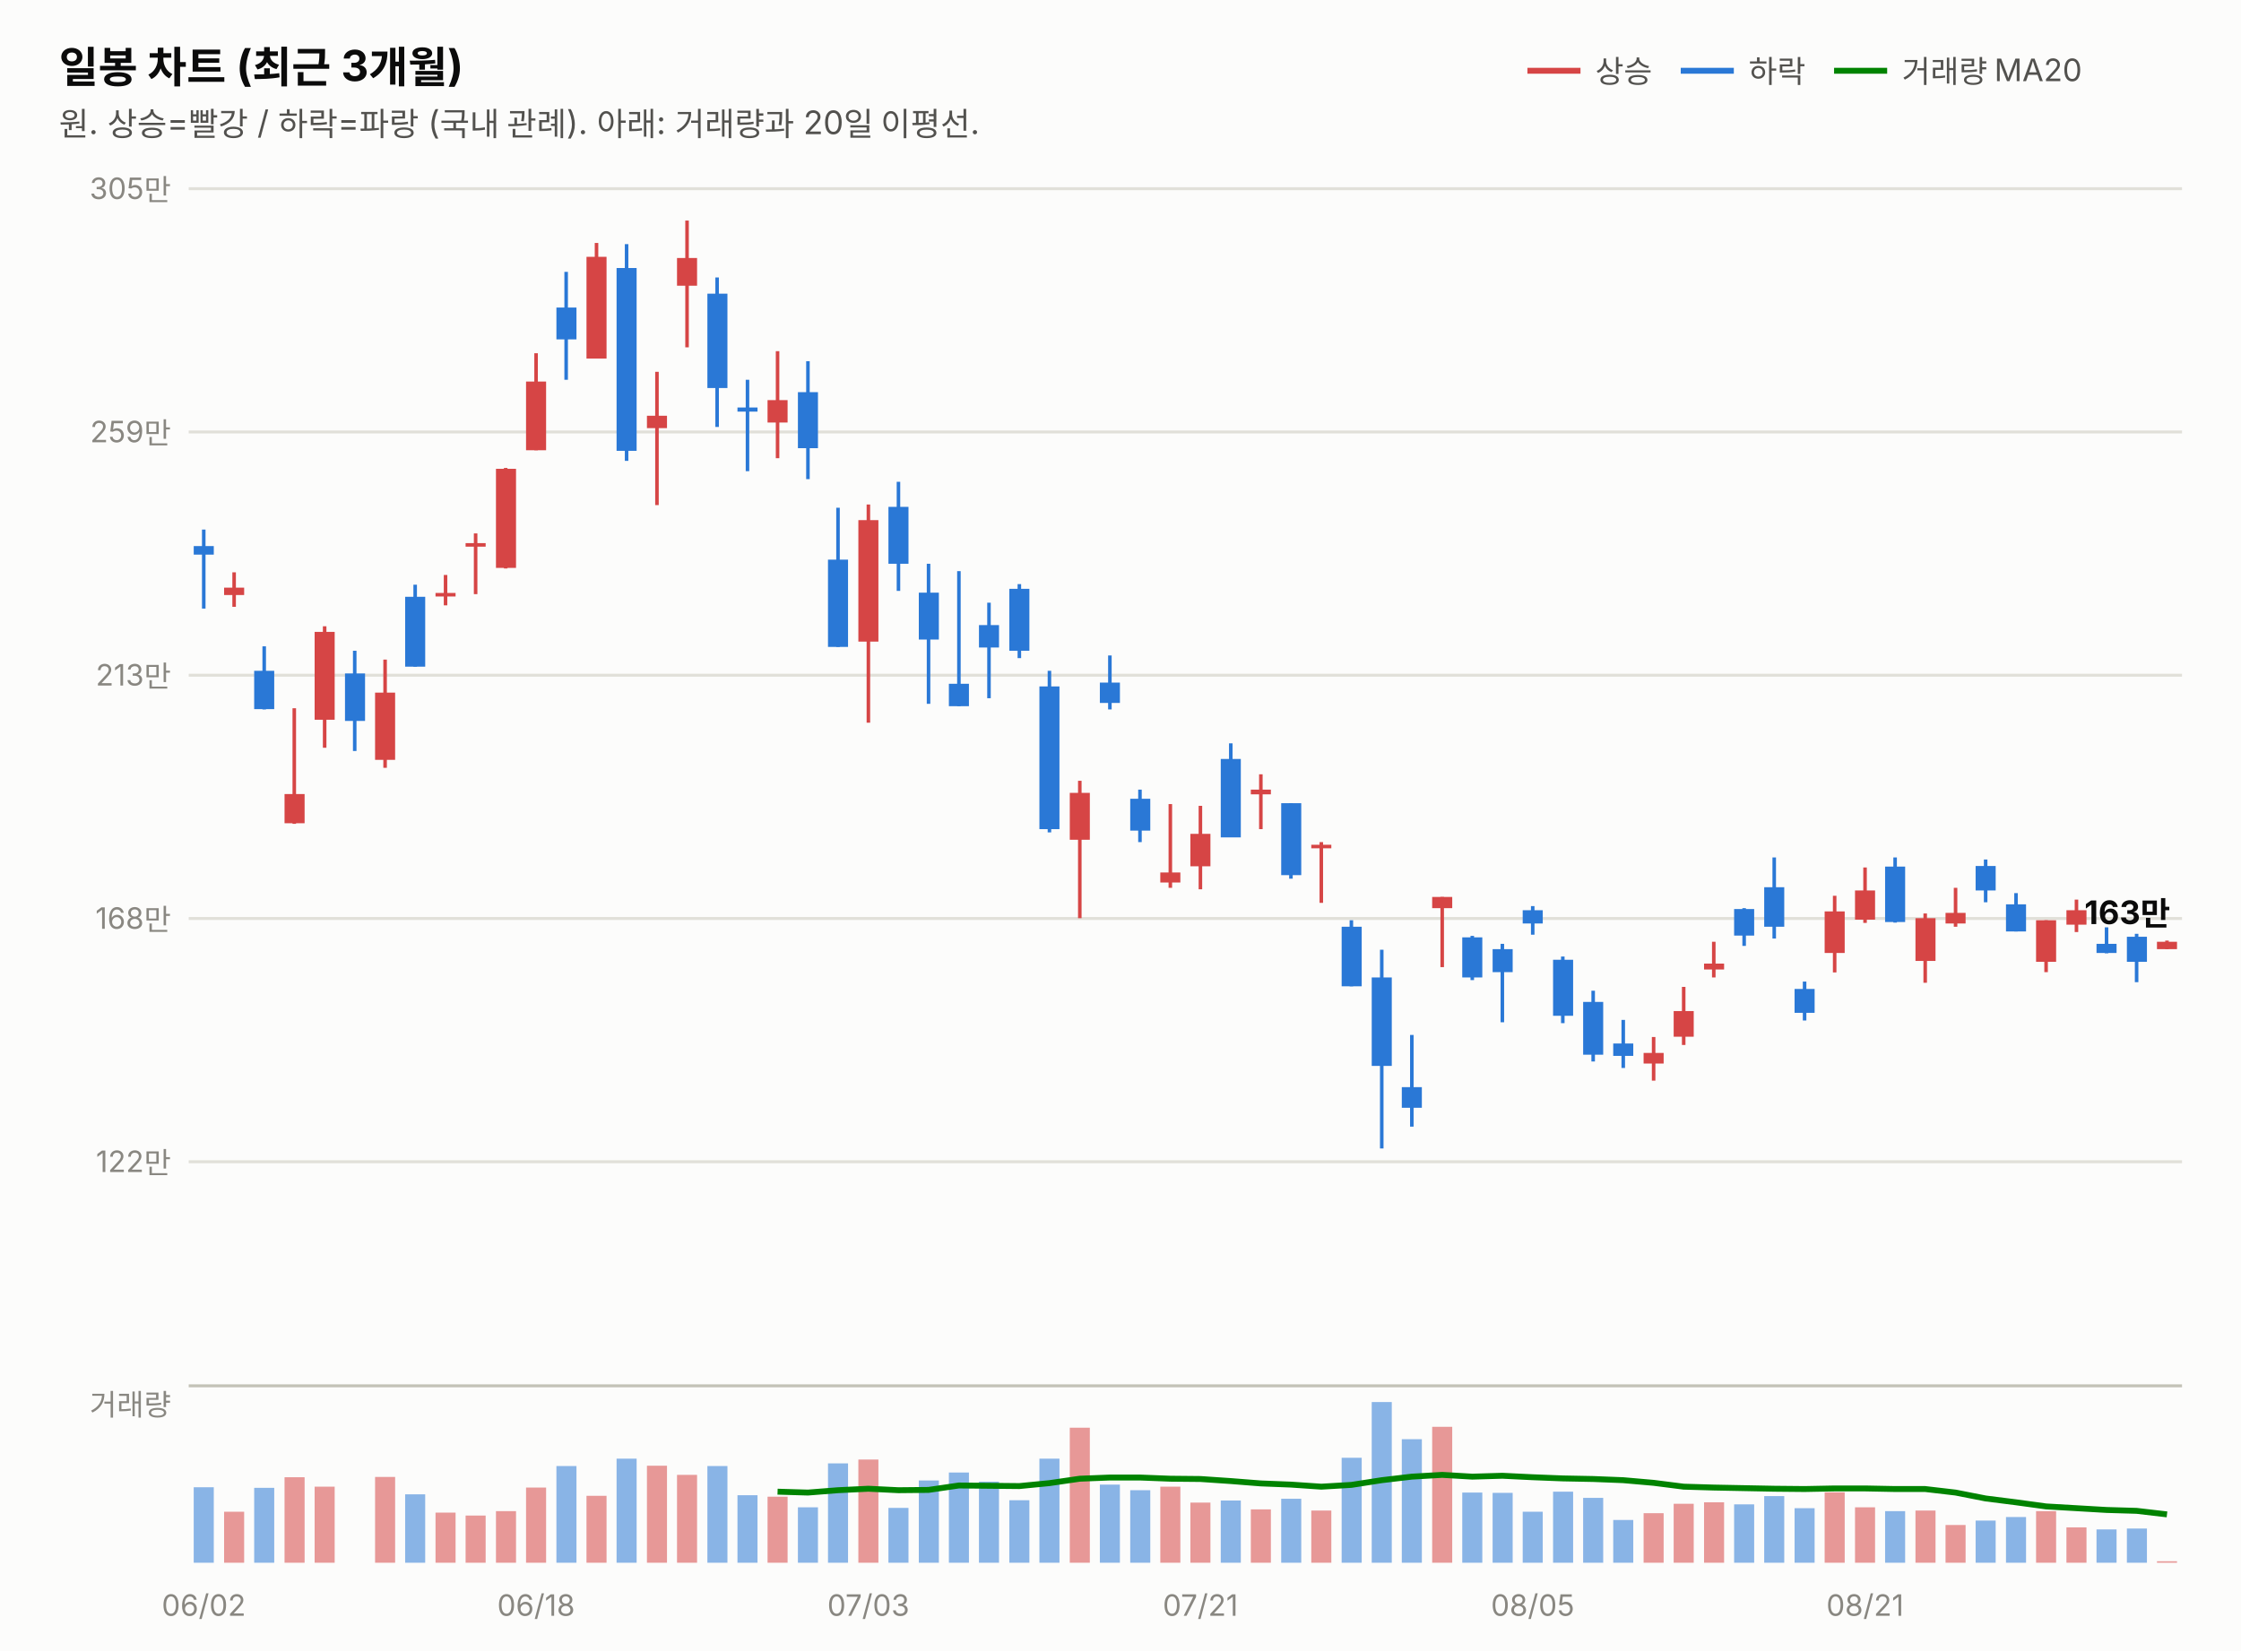
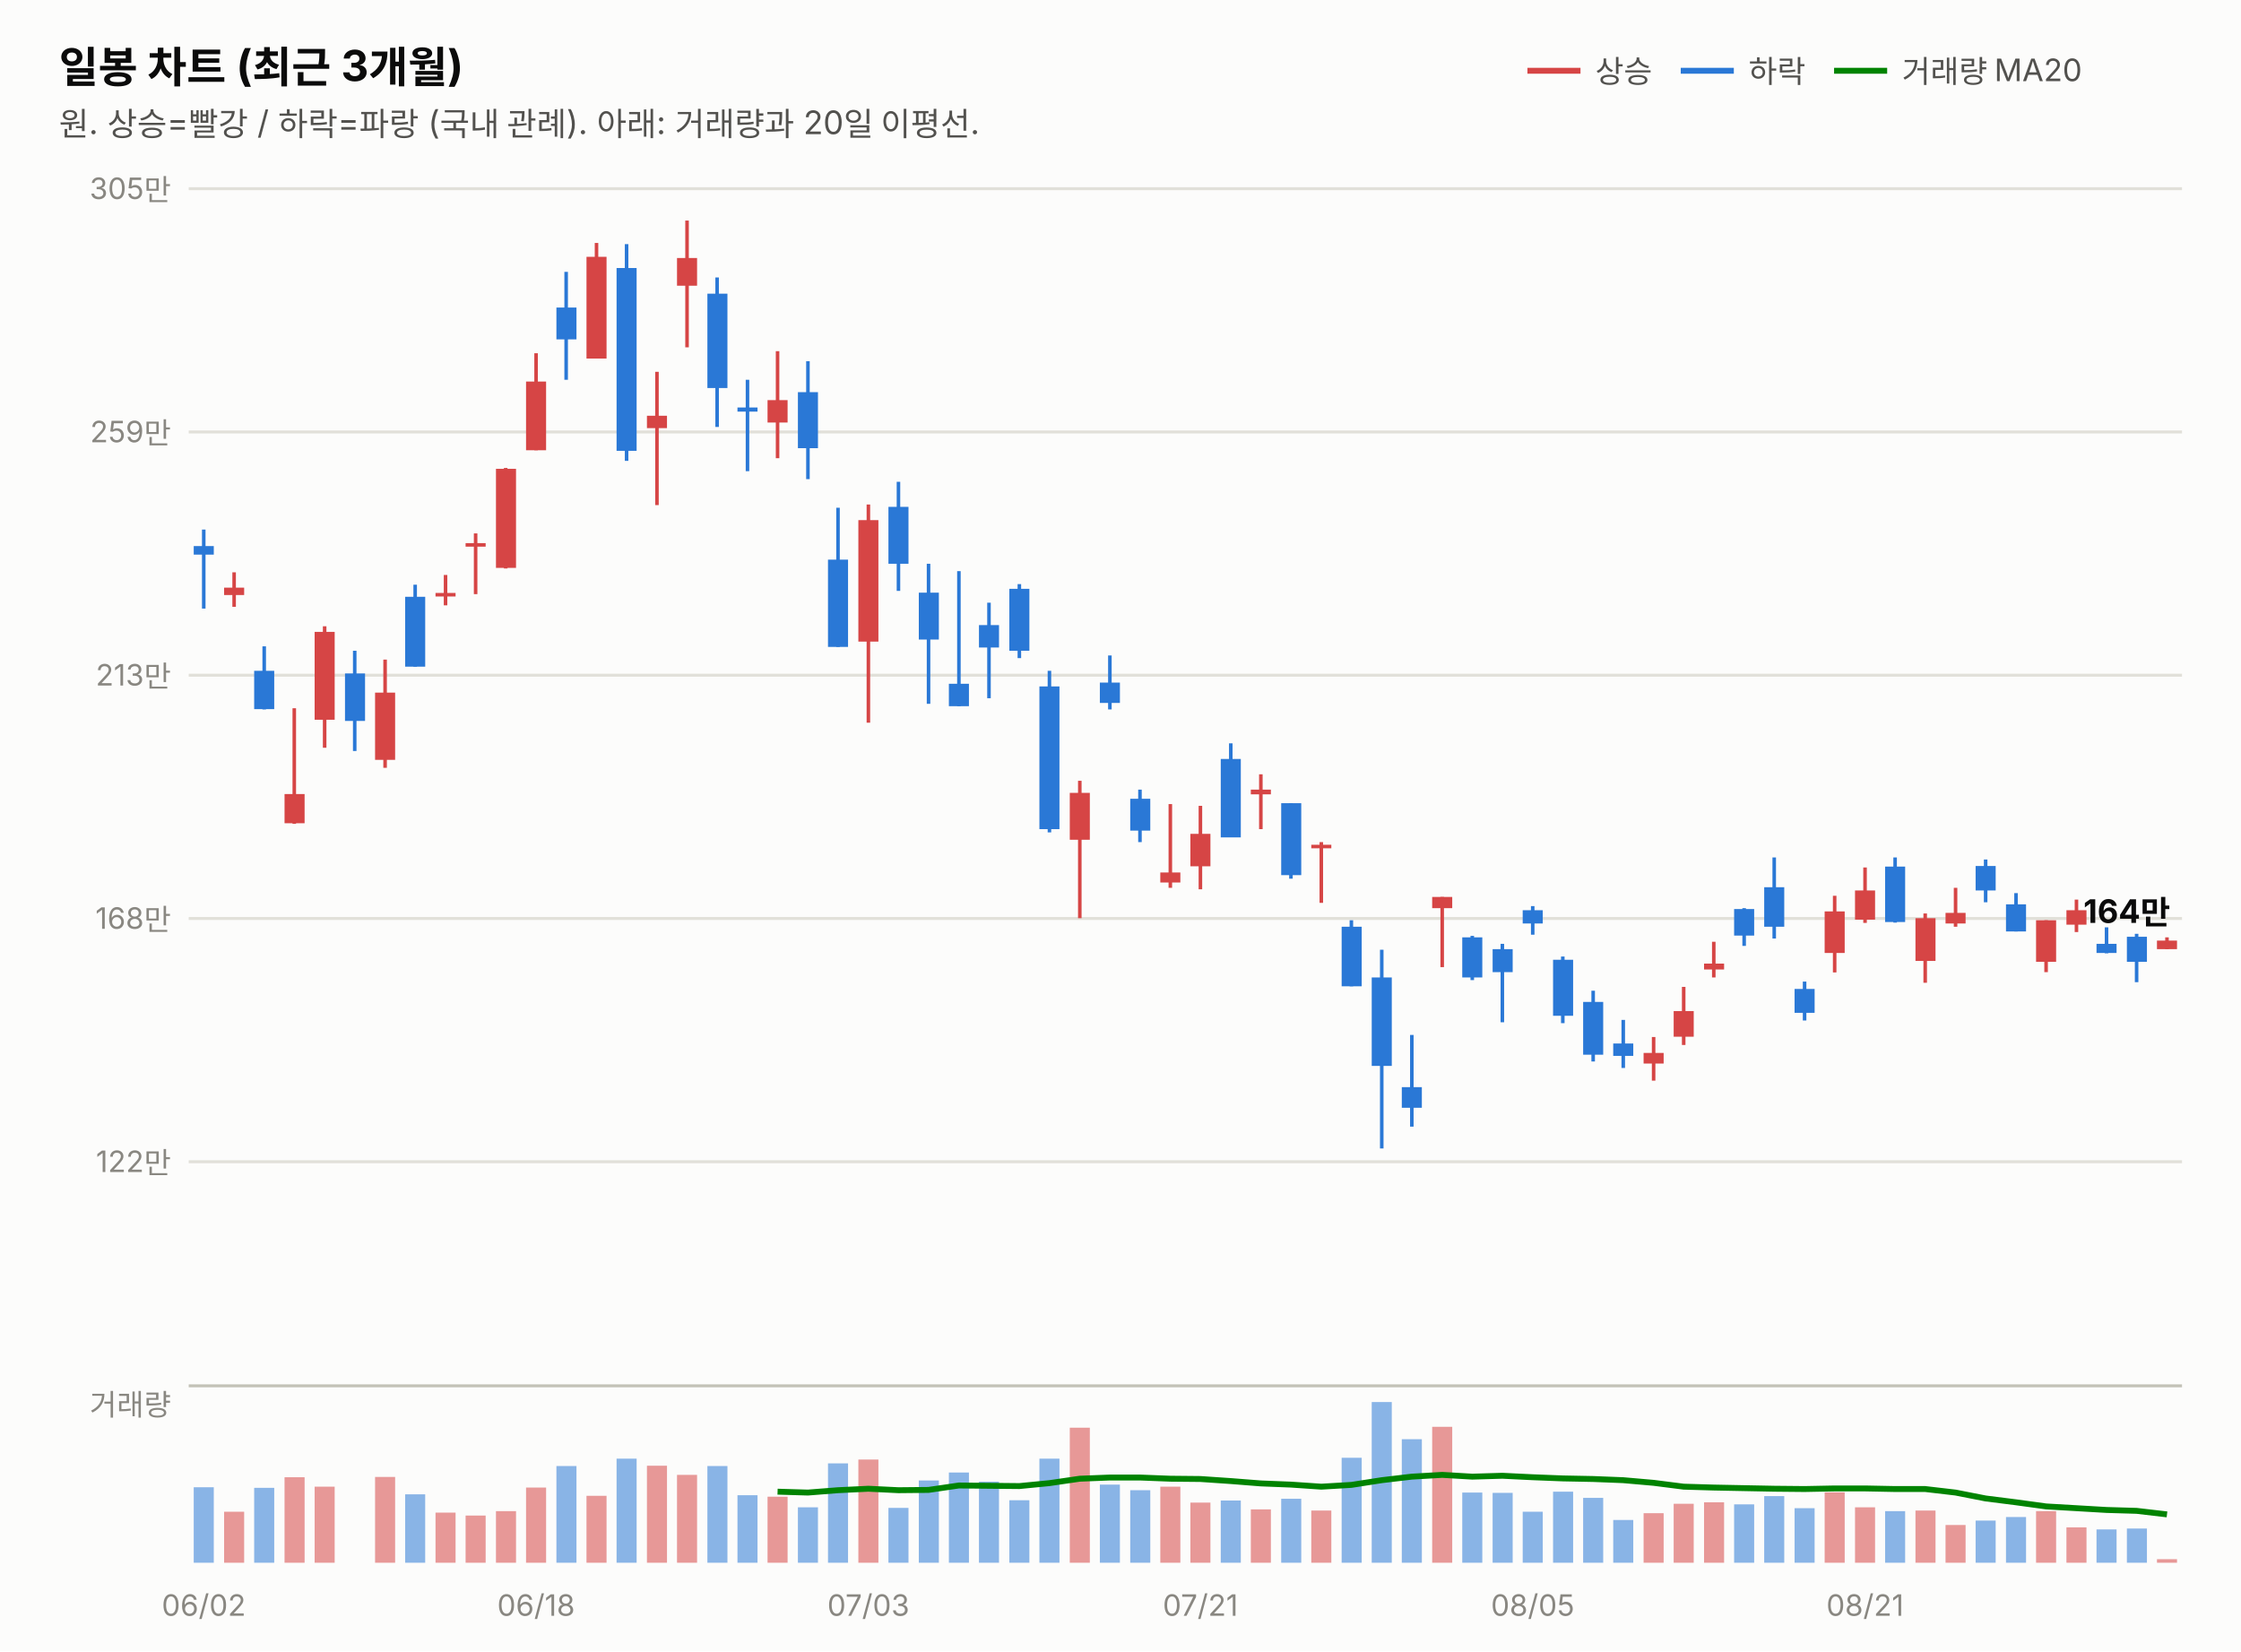
<svg xmlns="http://www.w3.org/2000/svg" width="760" height="560" viewBox="0 0 760 560" font-family="system-ui,-apple-system,&quot;Segoe UI&quot;,&quot;Malgun Gothic&quot;,&quot;Apple SD Gothic Neo&quot;,sans-serif">
  <rect width="760" height="560" fill="#fcfcfb" />
  <text x="20" y="28" font-size="14.5" font-weight="700" fill="#0b0b0b">일봉 차트 (최근 3개월)</text>
  <text x="20" y="46" font-size="11" fill="#52514e">원. 상승=빨강 / 하락=파랑 (국내 관례). 아래: 거래량과 20일 이평선.</text>
  <line x1="518" y1="24" x2="536" y2="24" stroke="#d64545" stroke-width="2" />
  <text x="541" y="28" font-size="10.5" fill="#52514e">상승</text>
  <line x1="570" y1="24" x2="588" y2="24" stroke="#2a78d6" stroke-width="2" />
  <text x="593" y="28" font-size="10.5" fill="#52514e">하락</text>
  <line x1="622" y1="24" x2="640" y2="24" stroke="#008300" stroke-width="2" />
  <text x="645" y="28" font-size="10.5" fill="#52514e">거래량 MA20</text>
  <line x1="64" y1="394.0" x2="740" y2="394.0" stroke="#e1e0d9" stroke-width="1" />
  <text x="58" y="397.5" font-size="10" fill="#898781" text-anchor="end" style="font-variant-numeric:tabular-nums">122만</text>
  <line x1="64" y1="311.5" x2="740" y2="311.5" stroke="#e1e0d9" stroke-width="1" />
  <text x="58" y="315.0" font-size="10" fill="#898781" text-anchor="end" style="font-variant-numeric:tabular-nums">168만</text>
  <line x1="64" y1="229.0" x2="740" y2="229.0" stroke="#e1e0d9" stroke-width="1" />
  <text x="58" y="232.5" font-size="10" fill="#898781" text-anchor="end" style="font-variant-numeric:tabular-nums">213만</text>
  <line x1="64" y1="146.5" x2="740" y2="146.5" stroke="#e1e0d9" stroke-width="1" />
  <text x="58" y="150.0" font-size="10" fill="#898781" text-anchor="end" style="font-variant-numeric:tabular-nums">259만</text>
  <line x1="64" y1="64.0" x2="740" y2="64.0" stroke="#e1e0d9" stroke-width="1" />
  <text x="58" y="67.5" font-size="10" fill="#898781" text-anchor="end" style="font-variant-numeric:tabular-nums">305만</text>
  <line x1="69.1" y1="179.6" x2="69.1" y2="206.4" stroke="#2a78d6" stroke-width="1.2" />
  <rect x="65.7" y="185.2" width="6.8" height="2.9" fill="#2a78d6" />
  <line x1="79.4" y1="194.1" x2="79.4" y2="205.8" stroke="#d64545" stroke-width="1.2" />
  <rect x="76.0" y="199.3" width="6.8" height="2.5" fill="#d64545" />
  <line x1="89.6" y1="219.2" x2="89.6" y2="240.6" stroke="#2a78d6" stroke-width="1.2" />
  <rect x="86.2" y="227.5" width="6.8" height="13.0" fill="#2a78d6" />
  <line x1="99.8" y1="240.2" x2="99.8" y2="279.4" stroke="#d64545" stroke-width="1.2" />
  <rect x="96.5" y="269.3" width="6.8" height="9.9" fill="#d64545" />
  <line x1="110.1" y1="212.4" x2="110.1" y2="253.6" stroke="#d64545" stroke-width="1.2" />
  <rect x="106.7" y="214.3" width="6.8" height="29.8" fill="#d64545" />
  <line x1="120.3" y1="220.7" x2="120.3" y2="254.7" stroke="#2a78d6" stroke-width="1.2" />
  <rect x="117.0" y="228.4" width="6.8" height="16.1" fill="#2a78d6" />
  <line x1="130.6" y1="223.7" x2="130.6" y2="260.4" stroke="#d64545" stroke-width="1.2" />
  <rect x="127.2" y="234.9" width="6.8" height="22.8" fill="#d64545" />
  <line x1="140.8" y1="198.3" x2="140.8" y2="226.1" stroke="#2a78d6" stroke-width="1.2" />
  <rect x="137.4" y="202.4" width="6.8" height="23.7" fill="#2a78d6" />
  <line x1="151.1" y1="195.0" x2="151.1" y2="205.3" stroke="#d64545" stroke-width="1.2" />
  <rect x="147.7" y="201.1" width="6.8" height="1.2" fill="#d64545" />
  <line x1="161.3" y1="180.9" x2="161.3" y2="201.5" stroke="#d64545" stroke-width="1.2" />
  <rect x="157.9" y="184.2" width="6.8" height="1.2" fill="#d64545" />
  <line x1="171.5" y1="158.7" x2="171.5" y2="192.8" stroke="#d64545" stroke-width="1.2" />
  <rect x="168.2" y="159.0" width="6.8" height="33.6" fill="#d64545" />
  <line x1="181.8" y1="119.8" x2="181.8" y2="152.7" stroke="#d64545" stroke-width="1.2" />
  <rect x="178.4" y="129.4" width="6.8" height="23.3" fill="#d64545" />
  <line x1="192.0" y1="92.2" x2="192.0" y2="128.8" stroke="#2a78d6" stroke-width="1.2" />
  <rect x="188.7" y="104.3" width="6.8" height="10.8" fill="#2a78d6" />
  <line x1="202.3" y1="82.4" x2="202.3" y2="121.6" stroke="#d64545" stroke-width="1.2" />
  <rect x="198.9" y="87.1" width="6.8" height="34.5" fill="#d64545" />
  <line x1="212.5" y1="82.8" x2="212.5" y2="156.3" stroke="#2a78d6" stroke-width="1.2" />
  <rect x="209.1" y="90.9" width="6.8" height="62.0" fill="#2a78d6" />
  <line x1="222.8" y1="126.1" x2="222.8" y2="171.3" stroke="#d64545" stroke-width="1.2" />
  <rect x="219.4" y="141.0" width="6.8" height="4.2" fill="#d64545" />
  <line x1="233.0" y1="74.8" x2="233.0" y2="117.8" stroke="#d64545" stroke-width="1.2" />
  <rect x="229.6" y="87.5" width="6.8" height="9.4" fill="#d64545" />
  <line x1="243.2" y1="94.1" x2="243.2" y2="144.8" stroke="#2a78d6" stroke-width="1.2" />
  <rect x="239.9" y="99.6" width="6.8" height="32.0" fill="#2a78d6" />
  <line x1="253.5" y1="128.8" x2="253.5" y2="159.8" stroke="#2a78d6" stroke-width="1.2" />
  <rect x="250.1" y="138.2" width="6.8" height="1.4" fill="#2a78d6" />
  <line x1="263.7" y1="119.1" x2="263.7" y2="155.4" stroke="#d64545" stroke-width="1.2" />
  <rect x="260.3" y="135.7" width="6.8" height="7.6" fill="#d64545" />
  <line x1="274.0" y1="122.5" x2="274.0" y2="162.5" stroke="#2a78d6" stroke-width="1.2" />
  <rect x="270.6" y="133.0" width="6.8" height="19.0" fill="#2a78d6" />
  <line x1="284.2" y1="172.2" x2="284.2" y2="219.4" stroke="#2a78d6" stroke-width="1.2" />
  <rect x="280.8" y="189.8" width="6.8" height="29.6" fill="#2a78d6" />
  <line x1="294.5" y1="171.1" x2="294.5" y2="245.1" stroke="#d64545" stroke-width="1.2" />
  <rect x="291.1" y="176.4" width="6.8" height="41.2" fill="#d64545" />
  <line x1="304.7" y1="163.4" x2="304.7" y2="200.4" stroke="#2a78d6" stroke-width="1.2" />
  <rect x="301.3" y="171.9" width="6.8" height="19.3" fill="#2a78d6" />
  <line x1="314.9" y1="191.2" x2="314.9" y2="238.7" stroke="#2a78d6" stroke-width="1.2" />
  <rect x="311.6" y="201.0" width="6.8" height="15.9" fill="#2a78d6" />
  <line x1="325.2" y1="193.7" x2="325.2" y2="239.5" stroke="#2a78d6" stroke-width="1.2" />
  <rect x="321.8" y="231.9" width="6.8" height="7.6" fill="#2a78d6" />
  <line x1="335.4" y1="204.4" x2="335.4" y2="236.8" stroke="#2a78d6" stroke-width="1.2" />
  <rect x="332.0" y="212.0" width="6.8" height="7.6" fill="#2a78d6" />
  <line x1="345.7" y1="198.1" x2="345.7" y2="223.2" stroke="#2a78d6" stroke-width="1.2" />
  <rect x="342.3" y="199.7" width="6.8" height="21.0" fill="#2a78d6" />
  <line x1="355.9" y1="227.5" x2="355.9" y2="282.3" stroke="#2a78d6" stroke-width="1.2" />
  <rect x="352.5" y="232.8" width="6.8" height="48.4" fill="#2a78d6" />
  <line x1="366.2" y1="264.8" x2="366.2" y2="311.4" stroke="#d64545" stroke-width="1.2" />
  <rect x="362.8" y="268.9" width="6.8" height="15.9" fill="#d64545" />
  <line x1="376.4" y1="222.3" x2="376.4" y2="240.6" stroke="#2a78d6" stroke-width="1.2" />
  <rect x="373.0" y="231.5" width="6.8" height="6.9" fill="#2a78d6" />
  <line x1="386.6" y1="267.8" x2="386.6" y2="285.6" stroke="#2a78d6" stroke-width="1.2" />
  <rect x="383.3" y="270.9" width="6.8" height="10.8" fill="#2a78d6" />
  <line x1="396.9" y1="272.7" x2="396.9" y2="301.1" stroke="#d64545" stroke-width="1.2" />
  <rect x="393.5" y="295.9" width="6.8" height="3.4" fill="#d64545" />
  <line x1="407.1" y1="273.3" x2="407.1" y2="301.6" stroke="#d64545" stroke-width="1.2" />
  <rect x="403.7" y="282.8" width="6.8" height="11.0" fill="#d64545" />
  <line x1="417.4" y1="252.1" x2="417.4" y2="283.9" stroke="#2a78d6" stroke-width="1.2" />
  <rect x="414.0" y="257.4" width="6.8" height="26.6" fill="#2a78d6" />
  <line x1="427.6" y1="262.6" x2="427.6" y2="281.2" stroke="#d64545" stroke-width="1.2" />
  <rect x="424.2" y="267.8" width="6.8" height="1.6" fill="#d64545" />
  <line x1="437.8" y1="272.4" x2="437.8" y2="298.0" stroke="#2a78d6" stroke-width="1.2" />
  <rect x="434.5" y="272.4" width="6.8" height="24.4" fill="#2a78d6" />
  <line x1="448.1" y1="285.6" x2="448.1" y2="306.2" stroke="#d64545" stroke-width="1.2" />
  <rect x="444.7" y="286.5" width="6.8" height="1.2" fill="#d64545" />
  <line x1="458.3" y1="312.1" x2="458.3" y2="334.5" stroke="#2a78d6" stroke-width="1.2" />
  <rect x="455.0" y="314.3" width="6.8" height="20.2" fill="#2a78d6" />
  <line x1="468.6" y1="322.1" x2="468.6" y2="389.5" stroke="#2a78d6" stroke-width="1.2" />
  <rect x="465.2" y="331.5" width="6.8" height="30.0" fill="#2a78d6" />
  <line x1="478.8" y1="351.0" x2="478.8" y2="382.1" stroke="#2a78d6" stroke-width="1.2" />
  <rect x="475.4" y="368.7" width="6.8" height="7.0" fill="#2a78d6" />
  <line x1="489.1" y1="304.2" x2="489.1" y2="328.0" stroke="#d64545" stroke-width="1.2" />
  <rect x="485.7" y="304.2" width="6.8" height="3.8" fill="#d64545" />
  <line x1="499.3" y1="317.4" x2="499.3" y2="332.4" stroke="#2a78d6" stroke-width="1.2" />
  <rect x="495.9" y="317.9" width="6.8" height="13.6" fill="#2a78d6" />
  <line x1="509.5" y1="320.1" x2="509.5" y2="346.7" stroke="#2a78d6" stroke-width="1.2" />
  <rect x="506.2" y="321.9" width="6.8" height="7.8" fill="#2a78d6" />
  <line x1="519.8" y1="307.3" x2="519.8" y2="317.0" stroke="#2a78d6" stroke-width="1.2" />
  <rect x="516.4" y="308.7" width="6.8" height="4.5" fill="#2a78d6" />
  <line x1="530.0" y1="324.4" x2="530.0" y2="347.0" stroke="#2a78d6" stroke-width="1.2" />
  <rect x="526.7" y="325.5" width="6.8" height="19.0" fill="#2a78d6" />
  <line x1="540.3" y1="336.0" x2="540.3" y2="360.0" stroke="#2a78d6" stroke-width="1.2" />
  <rect x="536.9" y="339.8" width="6.8" height="17.9" fill="#2a78d6" />
  <line x1="550.5" y1="345.9" x2="550.5" y2="362.2" stroke="#2a78d6" stroke-width="1.2" />
  <rect x="547.1" y="353.9" width="6.8" height="4.2" fill="#2a78d6" />
  <line x1="560.8" y1="351.7" x2="560.8" y2="366.5" stroke="#d64545" stroke-width="1.2" />
  <rect x="557.4" y="357.1" width="6.8" height="3.6" fill="#d64545" />
  <line x1="571.0" y1="334.7" x2="571.0" y2="354.4" stroke="#d64545" stroke-width="1.2" />
  <rect x="567.6" y="342.9" width="6.8" height="8.7" fill="#d64545" />
  <line x1="581.2" y1="319.4" x2="581.2" y2="331.5" stroke="#d64545" stroke-width="1.2" />
  <rect x="577.9" y="326.8" width="6.8" height="2.0" fill="#d64545" />
  <line x1="591.5" y1="308.0" x2="591.5" y2="320.8" stroke="#2a78d6" stroke-width="1.2" />
  <rect x="588.1" y="308.3" width="6.8" height="9.0" fill="#2a78d6" />
  <line x1="601.7" y1="290.8" x2="601.7" y2="318.3" stroke="#2a78d6" stroke-width="1.2" />
  <rect x="598.3" y="300.9" width="6.8" height="13.4" fill="#2a78d6" />
  <line x1="612.0" y1="332.9" x2="612.0" y2="346.1" stroke="#2a78d6" stroke-width="1.2" />
  <rect x="608.6" y="335.4" width="6.8" height="8.1" fill="#2a78d6" />
  <line x1="622.2" y1="303.8" x2="622.2" y2="329.8" stroke="#d64545" stroke-width="1.2" />
  <rect x="618.8" y="309.1" width="6.8" height="14.1" fill="#d64545" />
  <line x1="632.5" y1="294.2" x2="632.5" y2="313.0" stroke="#d64545" stroke-width="1.2" />
  <rect x="629.1" y="302.0" width="6.8" height="9.9" fill="#d64545" />
  <line x1="642.7" y1="290.8" x2="642.7" y2="312.9" stroke="#2a78d6" stroke-width="1.2" />
  <rect x="639.3" y="293.9" width="6.8" height="18.8" fill="#2a78d6" />
  <line x1="652.9" y1="309.8" x2="652.9" y2="333.3" stroke="#d64545" stroke-width="1.2" />
  <rect x="649.6" y="311.4" width="6.8" height="14.5" fill="#d64545" />
  <line x1="663.2" y1="301.1" x2="663.2" y2="314.3" stroke="#d64545" stroke-width="1.2" />
  <rect x="659.8" y="309.6" width="6.8" height="3.6" fill="#d64545" />
  <line x1="673.4" y1="291.5" x2="673.4" y2="306.0" stroke="#2a78d6" stroke-width="1.2" />
  <rect x="670.0" y="293.7" width="6.8" height="8.3" fill="#2a78d6" />
  <line x1="683.7" y1="302.9" x2="683.7" y2="315.9" stroke="#2a78d6" stroke-width="1.2" />
  <rect x="680.3" y="306.7" width="6.8" height="9.2" fill="#2a78d6" />
  <line x1="693.9" y1="312.1" x2="693.9" y2="329.7" stroke="#d64545" stroke-width="1.2" />
  <rect x="690.5" y="312.1" width="6.8" height="14.1" fill="#d64545" />
  <line x1="704.2" y1="305.1" x2="704.2" y2="316.1" stroke="#d64545" stroke-width="1.2" />
  <rect x="700.8" y="308.7" width="6.8" height="4.9" fill="#d64545" />
  <line x1="714.4" y1="314.5" x2="714.4" y2="323.3" stroke="#2a78d6" stroke-width="1.2" />
  <rect x="711.0" y="320.1" width="6.8" height="3.1" fill="#2a78d6" />
  <line x1="724.6" y1="316.7" x2="724.6" y2="333.1" stroke="#2a78d6" stroke-width="1.2" />
  <rect x="721.3" y="317.7" width="6.8" height="8.5" fill="#2a78d6" />
-   <line x1="734.9" y1="319.0" x2="734.9" y2="321.9" stroke="#d64545" stroke-width="1.2" />
-   <rect x="731.5" y="319.4" width="6.8" height="2.5" fill="#d64545" />
-   <text x="736" y="313.4" font-size="11" font-weight="700" fill="#0b0b0b" text-anchor="end" style="font-variant-numeric:tabular-nums">163만</text>
+   <line x1="734.9" y1="317.9" x2="734.9" y2="321.9" stroke="#d64545" stroke-width="1.2" />
+   <rect x="731.5" y="319.0" width="6.8" height="2.9" fill="#d64545" />
+   <text x="736" y="313.0" font-size="11" font-weight="700" fill="#0b0b0b" text-anchor="end" style="font-variant-numeric:tabular-nums">164만</text>
  <line x1="64" y1="470" x2="740" y2="470" stroke="#c3c2b7" stroke-width="1" />
  <text x="58" y="480" font-size="10" fill="#898781" text-anchor="end">거래량</text>
  <rect x="65.7" y="504.4" width="6.8" height="25.6" fill="#2a78d6" opacity="0.55" />
  <rect x="76.0" y="512.7" width="6.8" height="17.3" fill="#d64545" opacity="0.55" />
  <rect x="86.2" y="504.6" width="6.8" height="25.4" fill="#2a78d6" opacity="0.55" />
  <rect x="96.5" y="501.0" width="6.8" height="29.0" fill="#d64545" opacity="0.55" />
  <rect x="106.7" y="504.2" width="6.8" height="25.8" fill="#d64545" opacity="0.55" />
  <rect x="117.0" y="530.0" width="6.8" height="0.0" fill="#2a78d6" opacity="0.55" />
  <rect x="127.2" y="500.9" width="6.8" height="29.1" fill="#d64545" opacity="0.55" />
  <rect x="137.4" y="506.8" width="6.8" height="23.2" fill="#2a78d6" opacity="0.55" />
  <rect x="147.7" y="513.0" width="6.8" height="17.0" fill="#d64545" opacity="0.55" />
  <rect x="157.9" y="514.0" width="6.8" height="16.0" fill="#d64545" opacity="0.55" />
  <rect x="168.2" y="512.5" width="6.8" height="17.5" fill="#d64545" opacity="0.55" />
  <rect x="178.4" y="504.5" width="6.8" height="25.5" fill="#d64545" opacity="0.55" />
  <rect x="188.7" y="497.2" width="6.8" height="32.8" fill="#2a78d6" opacity="0.55" />
  <rect x="198.9" y="507.3" width="6.8" height="22.7" fill="#d64545" opacity="0.55" />
  <rect x="209.1" y="494.7" width="6.8" height="35.3" fill="#2a78d6" opacity="0.55" />
  <rect x="219.4" y="497.1" width="6.8" height="32.9" fill="#d64545" opacity="0.55" />
  <rect x="229.6" y="500.2" width="6.8" height="29.8" fill="#d64545" opacity="0.55" />
  <rect x="239.9" y="497.2" width="6.8" height="32.8" fill="#2a78d6" opacity="0.55" />
  <rect x="250.1" y="507.1" width="6.8" height="22.9" fill="#2a78d6" opacity="0.55" />
  <rect x="260.3" y="507.6" width="6.8" height="22.4" fill="#d64545" opacity="0.55" />
  <rect x="270.6" y="511.2" width="6.8" height="18.8" fill="#2a78d6" opacity="0.55" />
  <rect x="280.8" y="496.3" width="6.8" height="33.7" fill="#2a78d6" opacity="0.55" />
  <rect x="291.1" y="495.0" width="6.8" height="35.0" fill="#d64545" opacity="0.55" />
  <rect x="301.3" y="511.4" width="6.8" height="18.6" fill="#2a78d6" opacity="0.55" />
  <rect x="311.6" y="502.1" width="6.8" height="27.9" fill="#2a78d6" opacity="0.55" />
  <rect x="321.8" y="499.4" width="6.8" height="30.6" fill="#2a78d6" opacity="0.55" />
  <rect x="332.0" y="502.5" width="6.8" height="27.5" fill="#2a78d6" opacity="0.55" />
  <rect x="342.3" y="508.8" width="6.8" height="21.2" fill="#2a78d6" opacity="0.55" />
  <rect x="352.5" y="494.7" width="6.8" height="35.3" fill="#2a78d6" opacity="0.55" />
  <rect x="362.8" y="484.2" width="6.8" height="45.8" fill="#d64545" opacity="0.55" />
  <rect x="373.0" y="503.5" width="6.8" height="26.5" fill="#2a78d6" opacity="0.55" />
  <rect x="383.3" y="505.4" width="6.8" height="24.6" fill="#2a78d6" opacity="0.55" />
  <rect x="393.5" y="504.2" width="6.8" height="25.8" fill="#d64545" opacity="0.55" />
  <rect x="403.7" y="509.6" width="6.8" height="20.4" fill="#d64545" opacity="0.55" />
  <rect x="414.0" y="508.9" width="6.8" height="21.1" fill="#2a78d6" opacity="0.55" />
  <rect x="424.2" y="511.9" width="6.8" height="18.1" fill="#d64545" opacity="0.55" />
  <rect x="434.5" y="508.3" width="6.8" height="21.7" fill="#2a78d6" opacity="0.55" />
  <rect x="444.7" y="512.3" width="6.8" height="17.7" fill="#d64545" opacity="0.55" />
  <rect x="455.0" y="494.4" width="6.8" height="35.6" fill="#2a78d6" opacity="0.55" />
  <rect x="465.2" y="475.5" width="6.8" height="54.5" fill="#2a78d6" opacity="0.55" />
  <rect x="475.4" y="488.1" width="6.8" height="41.9" fill="#2a78d6" opacity="0.55" />
  <rect x="485.7" y="483.9" width="6.8" height="46.1" fill="#d64545" opacity="0.55" />
  <rect x="495.9" y="506.2" width="6.8" height="23.8" fill="#2a78d6" opacity="0.55" />
  <rect x="506.2" y="506.3" width="6.8" height="23.7" fill="#2a78d6" opacity="0.55" />
  <rect x="516.4" y="512.7" width="6.8" height="17.3" fill="#2a78d6" opacity="0.55" />
  <rect x="526.7" y="505.9" width="6.8" height="24.1" fill="#2a78d6" opacity="0.55" />
  <rect x="536.9" y="508.0" width="6.8" height="22.0" fill="#2a78d6" opacity="0.55" />
  <rect x="547.1" y="515.5" width="6.8" height="14.5" fill="#2a78d6" opacity="0.55" />
  <rect x="557.4" y="513.2" width="6.8" height="16.8" fill="#d64545" opacity="0.55" />
  <rect x="567.6" y="510.0" width="6.8" height="20.0" fill="#d64545" opacity="0.55" />
  <rect x="577.9" y="509.5" width="6.8" height="20.5" fill="#d64545" opacity="0.55" />
  <rect x="588.1" y="510.2" width="6.8" height="19.8" fill="#2a78d6" opacity="0.55" />
  <rect x="598.3" y="507.4" width="6.8" height="22.6" fill="#2a78d6" opacity="0.55" />
  <rect x="608.6" y="511.5" width="6.8" height="18.5" fill="#2a78d6" opacity="0.55" />
  <rect x="618.8" y="506.1" width="6.8" height="23.9" fill="#d64545" opacity="0.55" />
  <rect x="629.1" y="511.2" width="6.8" height="18.8" fill="#d64545" opacity="0.55" />
  <rect x="639.3" y="512.5" width="6.8" height="17.5" fill="#2a78d6" opacity="0.55" />
  <rect x="649.6" y="512.3" width="6.8" height="17.7" fill="#d64545" opacity="0.55" />
  <rect x="659.8" y="517.2" width="6.8" height="12.8" fill="#d64545" opacity="0.55" />
  <rect x="670.0" y="515.7" width="6.8" height="14.3" fill="#2a78d6" opacity="0.55" />
  <rect x="680.3" y="514.5" width="6.8" height="15.5" fill="#2a78d6" opacity="0.55" />
  <rect x="690.5" y="512.5" width="6.8" height="17.5" fill="#d64545" opacity="0.55" />
  <rect x="700.8" y="518.0" width="6.8" height="12.0" fill="#d64545" opacity="0.55" />
  <rect x="711.0" y="518.7" width="6.8" height="11.3" fill="#2a78d6" opacity="0.55" />
  <rect x="721.3" y="518.4" width="6.8" height="11.6" fill="#2a78d6" opacity="0.55" />
-   <rect x="731.5" y="529.5" width="6.8" height="0.5" fill="#d64545" opacity="0.55" />
+   <rect x="731.5" y="528.8" width="6.8" height="1.2" fill="#d64545" opacity="0.55" />
  <path d="M263.7,505.9 L274.0,506.2 L284.2,505.4 L294.5,504.9 L304.7,505.4 L314.9,505.3 L325.2,503.8 L335.4,503.9 L345.7,504.0 L355.9,503.0 L366.2,501.5 L376.4,501.1 L386.6,501.1 L396.9,501.5 L407.1,501.6 L417.4,502.3 L427.6,503.1 L437.8,503.5 L448.1,504.2 L458.3,503.6 L468.6,502.0 L478.8,500.8 L489.1,500.2 L499.3,500.8 L509.5,500.5 L519.8,501.0 L530.0,501.4 L540.3,501.6 L550.5,502.0 L560.8,502.9 L571.0,504.2 L581.2,504.5 L591.5,504.7 L601.7,504.9 L612.0,505.0 L622.2,504.8 L632.5,504.8 L642.7,505.0 L652.9,505.0 L663.2,506.2 L673.4,508.2 L683.7,509.5 L693.9,510.9 L704.2,511.5 L714.4,512.1 L724.6,512.4 L734.9,513.6" fill="none" stroke="#008300" stroke-width="2" />
  <text x="69.1" y="548" font-size="10" fill="#898781" text-anchor="middle">06/02</text>
  <text x="181.8" y="548" font-size="10" fill="#898781" text-anchor="middle">06/18</text>
  <text x="294.5" y="548" font-size="10" fill="#898781" text-anchor="middle">07/03</text>
  <text x="407.1" y="548" font-size="10" fill="#898781" text-anchor="middle">07/21</text>
  <text x="519.8" y="548" font-size="10" fill="#898781" text-anchor="middle">08/05</text>
  <text x="632.5" y="548" font-size="10" fill="#898781" text-anchor="middle">08/21</text>
</svg>
